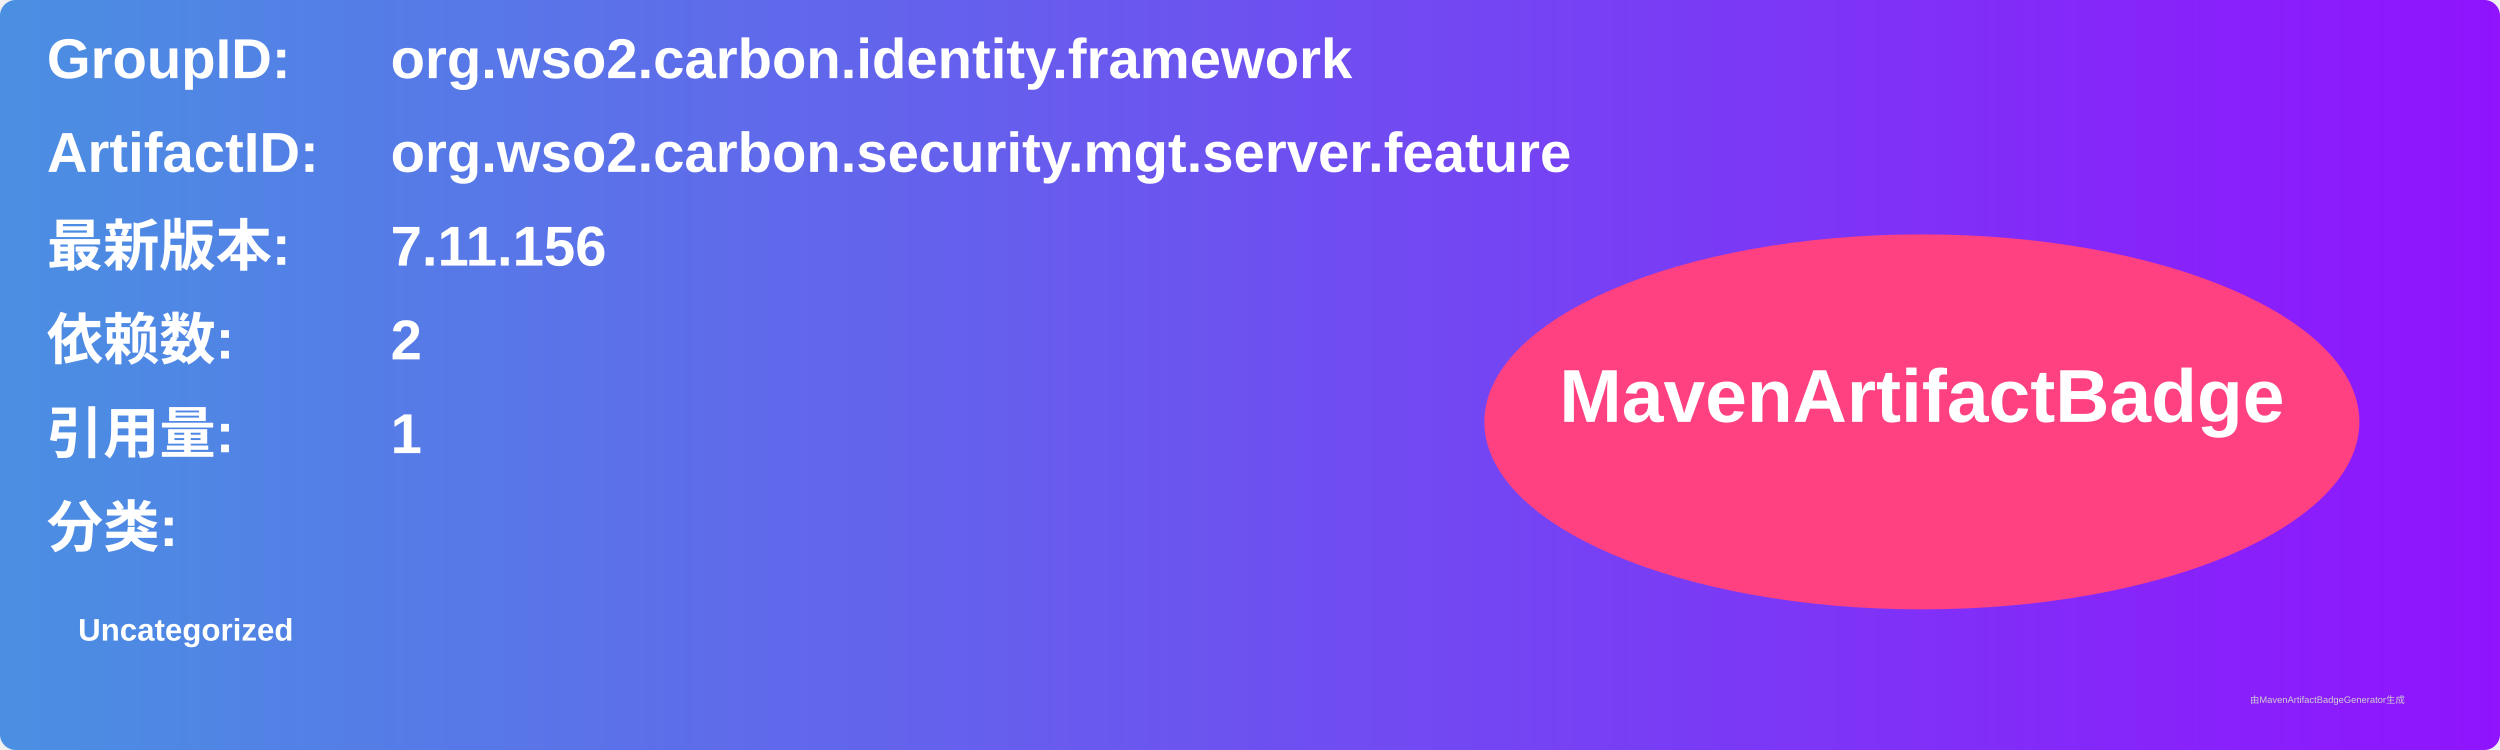
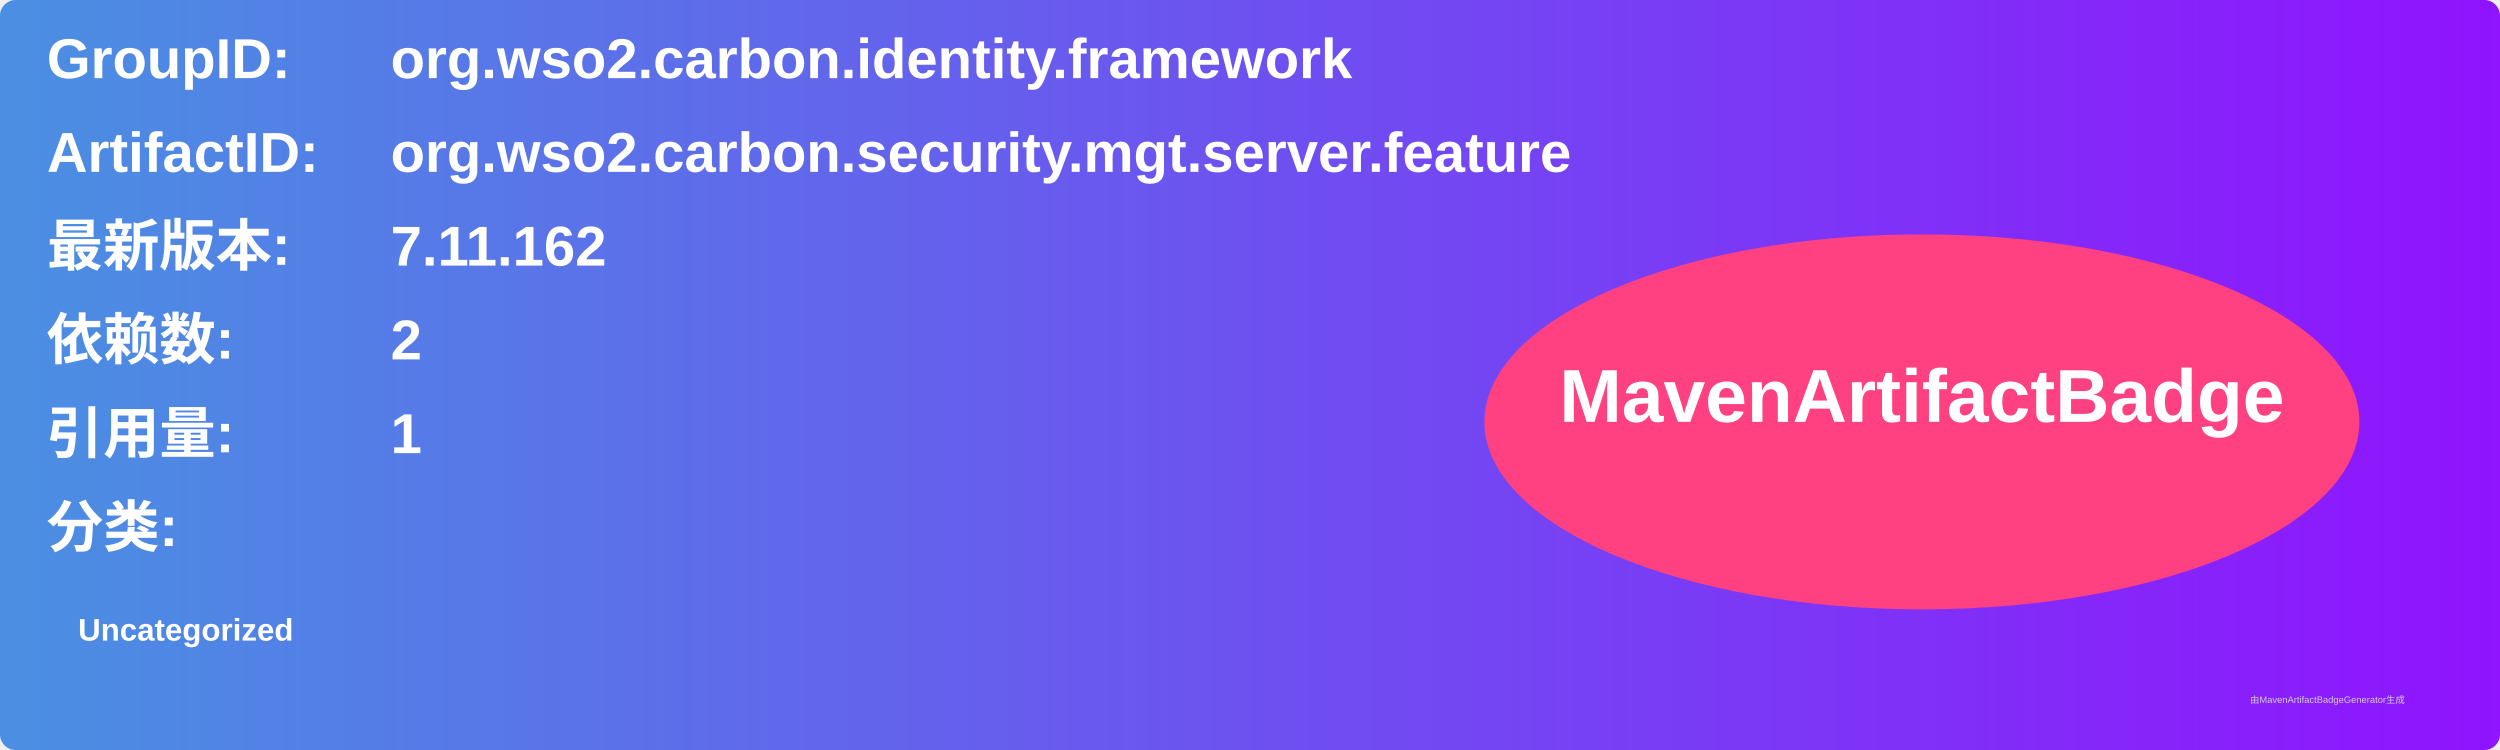
<svg xmlns="http://www.w3.org/2000/svg" width="800" height="240" viewBox="0 0 800 240">
  <linearGradient id="grad" x1="0%" y1="0%" x2="100%" y2="0%">
    <stop offset="0%" stop-color="#4a90e2" />
    <stop offset="100%" stop-color="#9013fe" />
  </linearGradient>
  <rect width="100%" height="100%" rx="5" ry="5" fill="url(#grad)" />
  <g transform="translate(15, 15)">
    <text x="0" y="10" font-family="Arial" font-size="18" fill="white" font-weight="bold" width="260">GroupID:</text>
    <text x="110" y="10" font-family="Arial" font-size="18" fill="white" font-weight="bold" width="460">org.wso2.carbon.identity.framework</text>
    <text x="0" y="40" font-family="Arial" font-size="18" fill="white" font-weight="bold" width="260">ArtifactID:</text>
    <text x="110" y="40" font-family="Arial" font-size="18" fill="white" font-weight="bold" width="460">org.wso2.carbon.security.mgt.server.feature</text>
    <text x="0" y="70" font-family="Arial" font-size="18" fill="white" font-weight="bold">最新版本:</text>
    <text x="110" y="70" font-family="Arial" font-size="18" fill="white" font-weight="bold">
-       <tspan font-weight="bold">7.11.156</tspan>
+       <tspan font-weight="bold">7.11.162</tspan>
    </text>
    <text x="0" y="100" font-family="Arial" font-size="18" fill="white" font-weight="bold">依赖数: </text>
    <text x="110" y="100" font-family="Arial" font-size="18" fill="white">
      <tspan font-weight="bold">2</tspan>
    </text>
    <text x="0" y="130" font-family="Arial" font-size="18" fill="white" font-weight="bold">引用量: </text>
    <text x="110" y="130" font-family="Arial" font-size="18" fill="white">
      <tspan font-weight="bold">1</tspan>
    </text>
    <text x="0" y="160" font-family="Arial" font-size="18" fill="white" font-weight="bold">分类:</text>
    <text x="10" y="190" font-family="Arial" font-size="10" fill="white">
      <tspan font-weight="bold">Uncategorized</tspan>
    </text>
    <ellipse cx="600" cy="120" rx="140" ry="60" fill="#ff4081" />
    <text x="600" y="120" text-anchor="middle" font-family="Arial" font-size="24" fill="white" font-weight="bold">MavenArtifactBadge</text>
  </g>
  <text x="720" y="225" font-family="Arial" font-size="3" fill="#d0d0d0">由MavenArtifactBadgeGenerator生成</text>
</svg>
